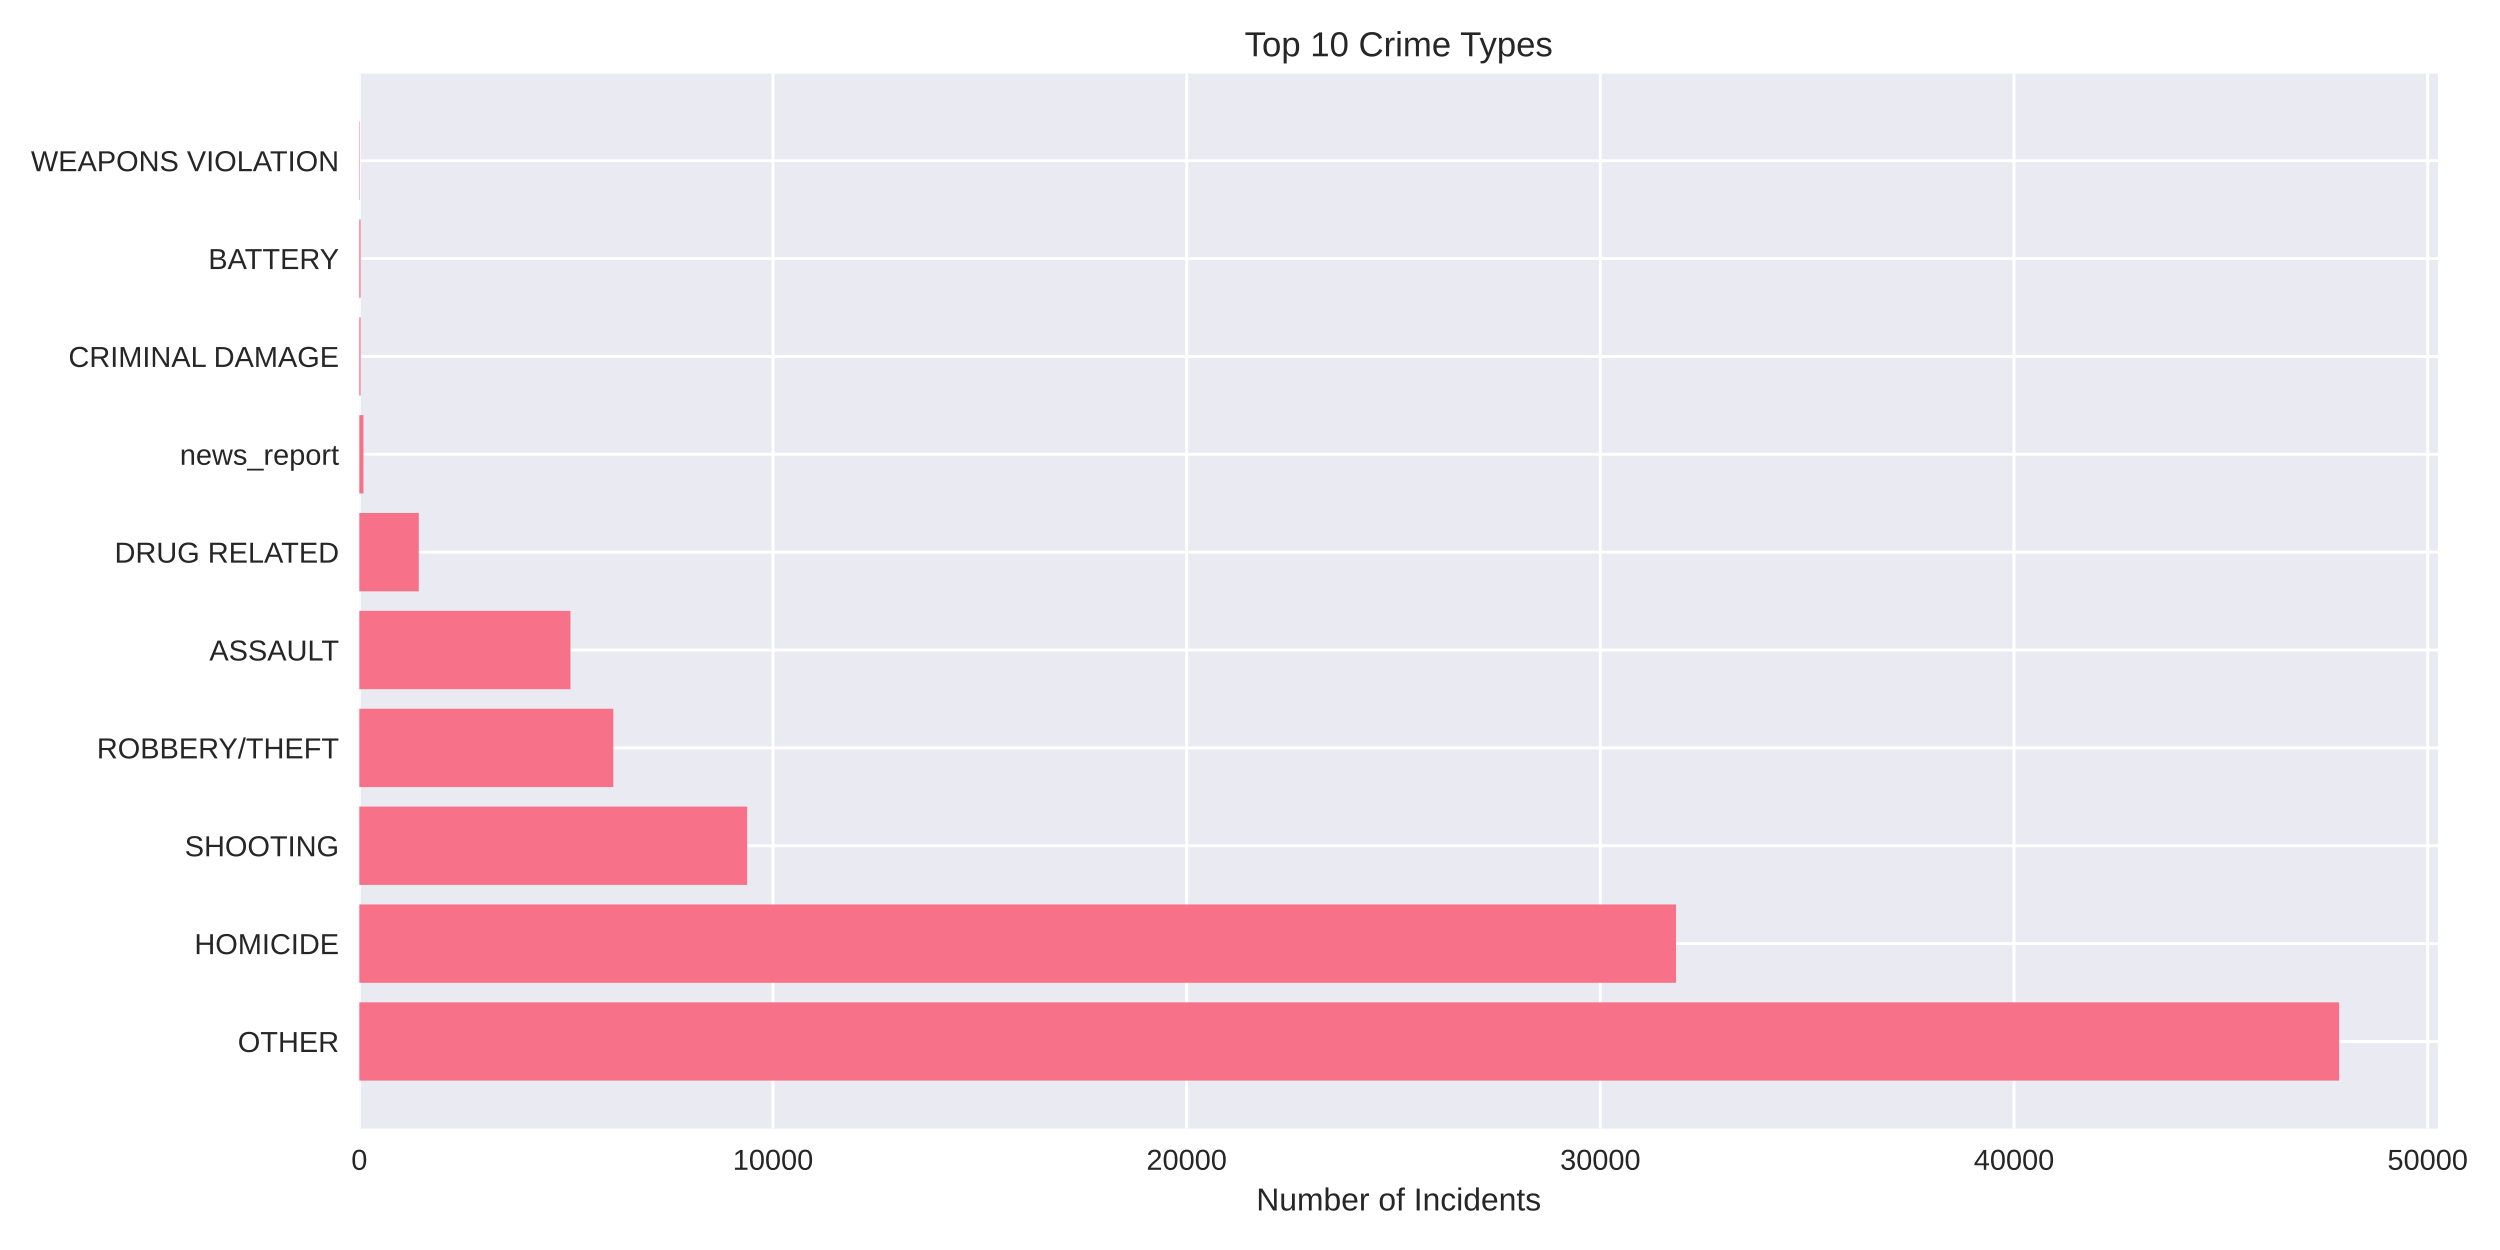
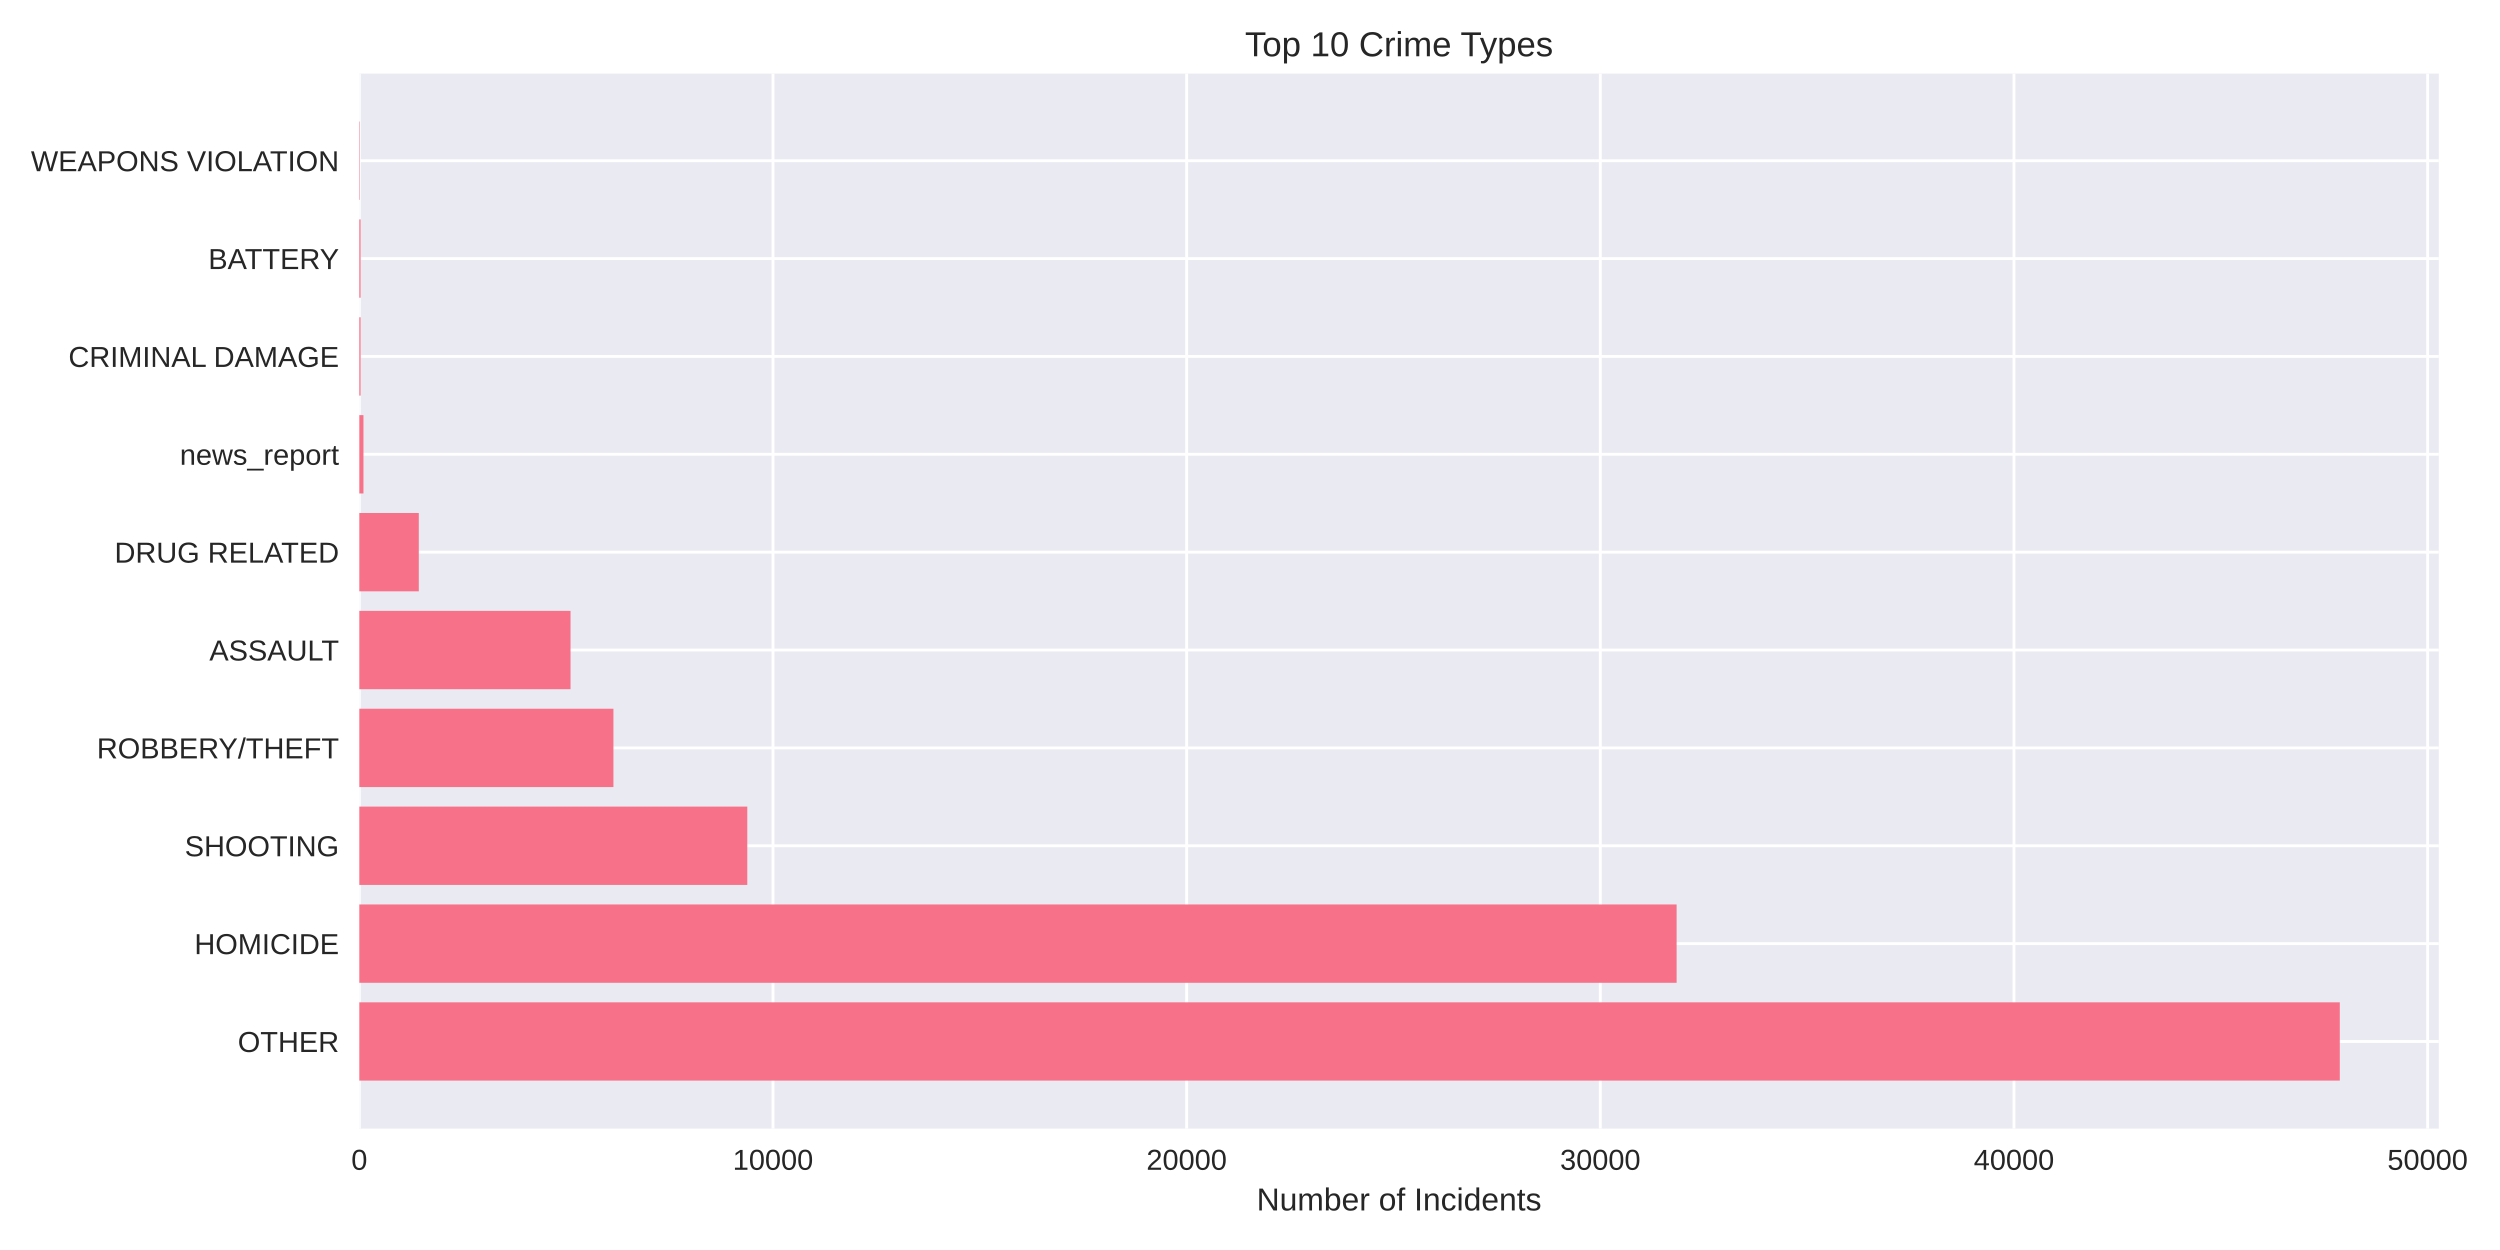
<svg xmlns="http://www.w3.org/2000/svg" width="864pt" height="432pt" viewBox="0 0 864 432" version="1.1">
  <defs>
    <style type="text/css">*{stroke-linejoin: round; stroke-linecap: butt}</style>
  </defs>
  <g id="figure_1">
    <g id="patch_1">
      <path d="M 0 432  L 864 432  L 864 0  L 0 0  z " style="fill: #ffffff" />
    </g>
    <g id="axes_1">
      <g id="patch_2">
-         <path d="M 124.18 390.04  L 842.607 390.04  L 842.607 25.44  L 124.18 25.44  z " style="fill: #eaeaf2" />
+         <path d="M 124.18 390.04  L 842.858 390.04  L 842.858 25.44  L 124.18 25.44  z " style="fill: #eaeaf2" />
      </g>
      <g id="matplotlib.axis_1">
        <g id="xtick_1">
          <g id="line2d_1">
-             <path d="M 124.18 390.04  L 124.18 25.44  " clip-path="url(#p33ed947f2f)" style="fill: none; stroke: #ffffff; stroke-linecap: round" />
+             <path d="M 124.18 390.04  L 124.18 25.44  " clip-path="url(#pfe1745e9be)" style="fill: none; stroke: #ffffff; stroke-linecap: round" />
          </g>
          <g id="line2d_2" />
          <g id="text_1">
            <text style="fill: #262626; font: 10px 'Arial', 'Liberation Sans', 'DejaVu Sans', 'Bitstream Vera Sans', sans-serif; text-anchor: middle" x="124.18" y="404.287" transform="rotate(-0 124.18 404.2869)">0</text>
          </g>
        </g>
        <g id="xtick_2">
          <g id="line2d_3">
-             <path d="M 267.145 390.04  L 267.145 25.44  " clip-path="url(#p33ed947f2f)" style="fill: none; stroke: #ffffff; stroke-linecap: round" />
+             <path d="M 267.141 390.04  L 267.141 25.44  " clip-path="url(#pfe1745e9be)" style="fill: none; stroke: #ffffff; stroke-linecap: round" />
          </g>
          <g id="line2d_4" />
          <g id="text_2">
-             <text style="fill: #262626; font: 10px 'Arial', 'Liberation Sans', 'DejaVu Sans', 'Bitstream Vera Sans', sans-serif; text-anchor: middle" x="267.145" y="404.287" transform="rotate(-0 267.145 404.2869)">10000</text>
+             <text style="fill: #262626; font: 10px 'Arial', 'Liberation Sans', 'DejaVu Sans', 'Bitstream Vera Sans', sans-serif; text-anchor: middle" x="267.141" y="404.287" transform="rotate(-0 267.1411 404.2869)">10000</text>
          </g>
        </g>
        <g id="xtick_3">
          <g id="line2d_5">
-             <path d="M 410.11 390.04  L 410.11 25.44  " clip-path="url(#p33ed947f2f)" style="fill: none; stroke: #ffffff; stroke-linecap: round" />
+             <path d="M 410.102 390.04  L 410.102 25.44  " clip-path="url(#pfe1745e9be)" style="fill: none; stroke: #ffffff; stroke-linecap: round" />
          </g>
          <g id="line2d_6" />
          <g id="text_3">
-             <text style="fill: #262626; font: 10px 'Arial', 'Liberation Sans', 'DejaVu Sans', 'Bitstream Vera Sans', sans-serif; text-anchor: middle" x="410.11" y="404.287" transform="rotate(-0 410.1101 404.2869)">20000</text>
+             <text style="fill: #262626; font: 10px 'Arial', 'Liberation Sans', 'DejaVu Sans', 'Bitstream Vera Sans', sans-serif; text-anchor: middle" x="410.102" y="404.287" transform="rotate(-0 410.1022 404.2869)">20000</text>
          </g>
        </g>
        <g id="xtick_4">
          <g id="line2d_7">
-             <path d="M 553.075 390.04  L 553.075 25.44  " clip-path="url(#p33ed947f2f)" style="fill: none; stroke: #ffffff; stroke-linecap: round" />
+             <path d="M 553.063 390.04  L 553.063 25.44  " clip-path="url(#pfe1745e9be)" style="fill: none; stroke: #ffffff; stroke-linecap: round" />
          </g>
          <g id="line2d_8" />
          <g id="text_4">
-             <text style="fill: #262626; font: 10px 'Arial', 'Liberation Sans', 'DejaVu Sans', 'Bitstream Vera Sans', sans-serif; text-anchor: middle" x="553.075" y="404.287" transform="rotate(-0 553.0751 404.2869)">30000</text>
+             <text style="fill: #262626; font: 10px 'Arial', 'Liberation Sans', 'DejaVu Sans', 'Bitstream Vera Sans', sans-serif; text-anchor: middle" x="553.063" y="404.287" transform="rotate(-0 553.0633 404.2869)">30000</text>
          </g>
        </g>
        <g id="xtick_5">
          <g id="line2d_9">
-             <path d="M 696.04 390.04  L 696.04 25.44  " clip-path="url(#p33ed947f2f)" style="fill: none; stroke: #ffffff; stroke-linecap: round" />
+             <path d="M 696.024 390.04  L 696.024 25.44  " clip-path="url(#pfe1745e9be)" style="fill: none; stroke: #ffffff; stroke-linecap: round" />
          </g>
          <g id="line2d_10" />
          <g id="text_5">
-             <text style="fill: #262626; font: 10px 'Arial', 'Liberation Sans', 'DejaVu Sans', 'Bitstream Vera Sans', sans-serif; text-anchor: middle" x="696.04" y="404.287" transform="rotate(-0 696.0402 404.2869)">40000</text>
+             <text style="fill: #262626; font: 10px 'Arial', 'Liberation Sans', 'DejaVu Sans', 'Bitstream Vera Sans', sans-serif; text-anchor: middle" x="696.024" y="404.287" transform="rotate(-0 696.0245 404.2869)">40000</text>
          </g>
        </g>
        <g id="xtick_6">
          <g id="line2d_11">
-             <path d="M 839.005 390.04  L 839.005 25.44  " clip-path="url(#p33ed947f2f)" style="fill: none; stroke: #ffffff; stroke-linecap: round" />
+             <path d="M 838.986 390.04  L 838.986 25.44  " clip-path="url(#pfe1745e9be)" style="fill: none; stroke: #ffffff; stroke-linecap: round" />
          </g>
          <g id="line2d_12" />
          <g id="text_6">
-             <text style="fill: #262626; font: 10px 'Arial', 'Liberation Sans', 'DejaVu Sans', 'Bitstream Vera Sans', sans-serif; text-anchor: middle" x="839.005" y="404.287" transform="rotate(-0 839.0052 404.2869)">50000</text>
+             <text style="fill: #262626; font: 10px 'Arial', 'Liberation Sans', 'DejaVu Sans', 'Bitstream Vera Sans', sans-serif; text-anchor: middle" x="838.986" y="404.287" transform="rotate(-0 838.9856 404.2869)">50000</text>
          </g>
        </g>
        <g id="text_7">
-           <text style="fill: #262626; font: 11px 'Arial', 'Liberation Sans', 'DejaVu Sans', 'Bitstream Vera Sans', sans-serif; text-anchor: middle" x="483.394" y="418.333" transform="rotate(-0 483.3936 418.3334)">Number of Incidents</text>
+           <text style="fill: #262626; font: 11px 'Arial', 'Liberation Sans', 'DejaVu Sans', 'Bitstream Vera Sans', sans-serif; text-anchor: middle" x="483.519" y="418.333" transform="rotate(-0 483.5188 418.3334)">Number of Incidents</text>
        </g>
      </g>
      <g id="matplotlib.axis_2">
        <g id="ytick_1">
          <g id="line2d_13">
-             <path d="M 124.18 359.939  L 842.607 359.939  " clip-path="url(#p33ed947f2f)" style="fill: none; stroke: #ffffff; stroke-linecap: round" />
+             <path d="M 124.18 359.939  L 842.858 359.939  " clip-path="url(#pfe1745e9be)" style="fill: none; stroke: #ffffff; stroke-linecap: round" />
          </g>
          <g id="line2d_14" />
          <g id="text_8">
            <text style="fill: #262626; font: 10px 'Arial', 'Liberation Sans', 'DejaVu Sans', 'Bitstream Vera Sans', sans-serif; text-anchor: end" x="117.18" y="363.562" transform="rotate(-0 117.18 363.562)">OTHER</text>
          </g>
        </g>
        <g id="ytick_2">
          <g id="line2d_15">
-             <path d="M 124.18 326.117  L 842.607 326.117  " clip-path="url(#p33ed947f2f)" style="fill: none; stroke: #ffffff; stroke-linecap: round" />
+             <path d="M 124.18 326.117  L 842.858 326.117  " clip-path="url(#pfe1745e9be)" style="fill: none; stroke: #ffffff; stroke-linecap: round" />
          </g>
          <g id="line2d_16" />
          <g id="text_9">
            <text style="fill: #262626; font: 10px 'Arial', 'Liberation Sans', 'DejaVu Sans', 'Bitstream Vera Sans', sans-serif; text-anchor: end" x="117.18" y="329.74" transform="rotate(-0 117.18 329.7401)">HOMICIDE</text>
          </g>
        </g>
        <g id="ytick_3">
          <g id="line2d_17">
-             <path d="M 124.18 292.295  L 842.607 292.295  " clip-path="url(#p33ed947f2f)" style="fill: none; stroke: #ffffff; stroke-linecap: round" />
+             <path d="M 124.18 292.295  L 842.858 292.295  " clip-path="url(#pfe1745e9be)" style="fill: none; stroke: #ffffff; stroke-linecap: round" />
          </g>
          <g id="line2d_18" />
          <g id="text_10">
            <text style="fill: #262626; font: 10px 'Arial', 'Liberation Sans', 'DejaVu Sans', 'Bitstream Vera Sans', sans-serif; text-anchor: end" x="117.18" y="295.918" transform="rotate(-0 117.18 295.9182)">SHOOTING</text>
          </g>
        </g>
        <g id="ytick_4">
          <g id="line2d_19">
-             <path d="M 124.18 258.473  L 842.607 258.473  " clip-path="url(#p33ed947f2f)" style="fill: none; stroke: #ffffff; stroke-linecap: round" />
+             <path d="M 124.18 258.473  L 842.858 258.473  " clip-path="url(#pfe1745e9be)" style="fill: none; stroke: #ffffff; stroke-linecap: round" />
          </g>
          <g id="line2d_20" />
          <g id="text_11">
            <text style="fill: #262626; font: 10px 'Arial', 'Liberation Sans', 'DejaVu Sans', 'Bitstream Vera Sans', sans-serif; text-anchor: end" x="117.18" y="262.096" transform="rotate(-0 117.18 262.0963)">ROBBERY/THEFT</text>
          </g>
        </g>
        <g id="ytick_5">
          <g id="line2d_21">
-             <path d="M 124.18 224.651  L 842.607 224.651  " clip-path="url(#p33ed947f2f)" style="fill: none; stroke: #ffffff; stroke-linecap: round" />
+             <path d="M 124.18 224.651  L 842.858 224.651  " clip-path="url(#pfe1745e9be)" style="fill: none; stroke: #ffffff; stroke-linecap: round" />
          </g>
          <g id="line2d_22" />
          <g id="text_12">
            <text style="fill: #262626; font: 10px 'Arial', 'Liberation Sans', 'DejaVu Sans', 'Bitstream Vera Sans', sans-serif; text-anchor: end" x="117.18" y="228.274" transform="rotate(-0 117.18 228.2744)">ASSAULT</text>
          </g>
        </g>
        <g id="ytick_6">
          <g id="line2d_23">
-             <path d="M 124.18 190.829  L 842.607 190.829  " clip-path="url(#p33ed947f2f)" style="fill: none; stroke: #ffffff; stroke-linecap: round" />
+             <path d="M 124.18 190.829  L 842.858 190.829  " clip-path="url(#pfe1745e9be)" style="fill: none; stroke: #ffffff; stroke-linecap: round" />
          </g>
          <g id="line2d_24" />
          <g id="text_13">
            <text style="fill: #262626; font: 10px 'Arial', 'Liberation Sans', 'DejaVu Sans', 'Bitstream Vera Sans', sans-serif; text-anchor: end" x="117.18" y="194.452" transform="rotate(-0 117.18 194.4525)">DRUG RELATED</text>
          </g>
        </g>
        <g id="ytick_7">
          <g id="line2d_25">
-             <path d="M 124.18 157.007  L 842.607 157.007  " clip-path="url(#p33ed947f2f)" style="fill: none; stroke: #ffffff; stroke-linecap: round" />
+             <path d="M 124.18 157.007  L 842.858 157.007  " clip-path="url(#pfe1745e9be)" style="fill: none; stroke: #ffffff; stroke-linecap: round" />
          </g>
          <g id="line2d_26" />
          <g id="text_14">
            <text style="fill: #262626; font: 10px 'Arial', 'Liberation Sans', 'DejaVu Sans', 'Bitstream Vera Sans', sans-serif; text-anchor: end" x="117.18" y="160.631" transform="rotate(-0 117.18 160.6306)">news_report</text>
          </g>
        </g>
        <g id="ytick_8">
          <g id="line2d_27">
-             <path d="M 124.18 123.185  L 842.607 123.185  " clip-path="url(#p33ed947f2f)" style="fill: none; stroke: #ffffff; stroke-linecap: round" />
+             <path d="M 124.18 123.185  L 842.858 123.185  " clip-path="url(#pfe1745e9be)" style="fill: none; stroke: #ffffff; stroke-linecap: round" />
          </g>
          <g id="line2d_28" />
          <g id="text_15">
            <text style="fill: #262626; font: 10px 'Arial', 'Liberation Sans', 'DejaVu Sans', 'Bitstream Vera Sans', sans-serif; text-anchor: end" x="117.18" y="126.809" transform="rotate(-0 117.18 126.8087)">CRIMINAL DAMAGE</text>
          </g>
        </g>
        <g id="ytick_9">
          <g id="line2d_29">
-             <path d="M 124.18 89.363  L 842.607 89.363  " clip-path="url(#p33ed947f2f)" style="fill: none; stroke: #ffffff; stroke-linecap: round" />
+             <path d="M 124.18 89.363  L 842.858 89.363  " clip-path="url(#pfe1745e9be)" style="fill: none; stroke: #ffffff; stroke-linecap: round" />
          </g>
          <g id="line2d_30" />
          <g id="text_16">
            <text style="fill: #262626; font: 10px 'Arial', 'Liberation Sans', 'DejaVu Sans', 'Bitstream Vera Sans', sans-serif; text-anchor: end" x="117.18" y="92.987" transform="rotate(-0 117.18 92.98681)">BATTERY</text>
          </g>
        </g>
        <g id="ytick_10">
          <g id="line2d_31">
-             <path d="M 124.18 55.541  L 842.607 55.541  " clip-path="url(#p33ed947f2f)" style="fill: none; stroke: #ffffff; stroke-linecap: round" />
+             <path d="M 124.18 55.541  L 842.858 55.541  " clip-path="url(#pfe1745e9be)" style="fill: none; stroke: #ffffff; stroke-linecap: round" />
          </g>
          <g id="line2d_32" />
          <g id="text_17">
            <text style="fill: #262626; font: 10px 'Arial', 'Liberation Sans', 'DejaVu Sans', 'Bitstream Vera Sans', sans-serif; text-anchor: end" x="117.18" y="59.165" transform="rotate(-0 117.18 59.16492)">WEAPONS VIOLATION</text>
          </g>
        </g>
      </g>
      <g id="patch_3">
-         <path d="M 124.18 373.467  L 808.396 373.467  L 808.396 346.41  L 124.18 346.41  z " clip-path="url(#p33ed947f2f)" style="fill: #f77189" />
+         <path d="M 124.18 373.467  L 808.635 373.467  L 808.635 346.41  L 124.18 346.41  z " clip-path="url(#pfe1745e9be)" style="fill: #f77189" />
      </g>
      <g id="patch_4">
-         <path d="M 124.18 339.645  L 579.238 339.645  L 579.238 312.588  L 124.18 312.588  z " clip-path="url(#p33ed947f2f)" style="fill: #f77189" />
+         <path d="M 124.18 339.645  L 579.44 339.645  L 579.44 312.588  L 124.18 312.588  z " clip-path="url(#pfe1745e9be)" style="fill: #f77189" />
      </g>
      <g id="patch_5">
-         <path d="M 124.18 305.823  L 258.224 305.823  L 258.224 278.766  L 124.18 278.766  z " clip-path="url(#p33ed947f2f)" style="fill: #f77189" />
+         <path d="M 124.18 305.823  L 258.263 305.823  L 258.263 278.766  L 124.18 278.766  z " clip-path="url(#pfe1745e9be)" style="fill: #f77189" />
      </g>
      <g id="patch_6">
-         <path d="M 124.18 272.002  L 211.961 272.002  L 211.961 244.944  L 124.18 244.944  z " clip-path="url(#p33ed947f2f)" style="fill: #f77189" />
+         <path d="M 124.18 272.002  L 212.001 272.002  L 212.001 244.944  L 124.18 244.944  z " clip-path="url(#pfe1745e9be)" style="fill: #f77189" />
      </g>
      <g id="patch_7">
-         <path d="M 124.18 238.18  L 197.149 238.18  L 197.149 211.122  L 124.18 211.122  z " clip-path="url(#p33ed947f2f)" style="fill: #f77189" />
+         <path d="M 124.18 238.18  L 197.176 238.18  L 197.176 211.122  L 124.18 211.122  z " clip-path="url(#pfe1745e9be)" style="fill: #f77189" />
      </g>
      <g id="patch_8">
-         <path d="M 124.18 204.358  L 144.738 204.358  L 144.738 177.3  L 124.18 177.3  z " clip-path="url(#p33ed947f2f)" style="fill: #f77189" />
+         <path d="M 124.18 204.358  L 144.738 204.358  L 144.738 177.3  L 124.18 177.3  z " clip-path="url(#pfe1745e9be)" style="fill: #f77189" />
      </g>
      <g id="patch_9">
-         <path d="M 124.18 170.536  L 125.61 170.536  L 125.61 143.478  L 124.18 143.478  z " clip-path="url(#p33ed947f2f)" style="fill: #f77189" />
+         <path d="M 124.18 170.536  L 125.61 170.536  L 125.61 143.478  L 124.18 143.478  z " clip-path="url(#pfe1745e9be)" style="fill: #f77189" />
      </g>
      <g id="patch_10">
-         <path d="M 124.18 136.714  L 124.623 136.714  L 124.623 109.657  L 124.18 109.657  z " clip-path="url(#p33ed947f2f)" style="fill: #f77189" />
+         <path d="M 124.18 136.714  L 124.623 136.714  L 124.623 109.657  L 124.18 109.657  z " clip-path="url(#pfe1745e9be)" style="fill: #f77189" />
      </g>
      <g id="patch_11">
-         <path d="M 124.18 102.892  L 124.623 102.892  L 124.623 75.835  L 124.18 75.835  z " clip-path="url(#p33ed947f2f)" style="fill: #f77189" />
+         <path d="M 124.18 102.892  L 124.623 102.892  L 124.623 75.835  L 124.18 75.835  z " clip-path="url(#pfe1745e9be)" style="fill: #f77189" />
      </g>
      <g id="patch_12">
-         <path d="M 124.18 69.07  L 124.337 69.07  L 124.337 42.013  L 124.18 42.013  z " clip-path="url(#p33ed947f2f)" style="fill: #f77189" />
+         <path d="M 124.18 69.07  L 124.337 69.07  L 124.337 42.013  L 124.18 42.013  z " clip-path="url(#pfe1745e9be)" style="fill: #f77189" />
      </g>
      <g id="patch_13">
        <path d="M 124.18 390.04  L 124.18 25.44  " style="fill: none" />
      </g>
      <g id="patch_14">
-         <path d="M 842.607 390.04  L 842.607 25.44  " style="fill: none" />
+         <path d="M 842.858 390.04  L 842.858 25.44  " style="fill: none" />
      </g>
      <g id="patch_15">
-         <path d="M 124.18 390.04  L 842.607 390.04  " style="fill: none" />
+         <path d="M 124.18 390.04  L 842.858 390.04  " style="fill: none" />
      </g>
      <g id="patch_16">
-         <path d="M 124.18 25.44  L 842.607 25.44  " style="fill: none" />
+         <path d="M 124.18 25.44  L 842.858 25.44  " style="fill: none" />
      </g>
      <g id="text_18">
-         <text style="fill: #262626; font: 12px 'Arial', 'Liberation Sans', 'DejaVu Sans', 'Bitstream Vera Sans', sans-serif; text-anchor: middle" x="483.394" y="19.44" transform="rotate(-0 483.3936 19.44)">Top 10 Crime Types</text>
+         <text style="fill: #262626; font: 12px 'Arial', 'Liberation Sans', 'DejaVu Sans', 'Bitstream Vera Sans', sans-serif; text-anchor: middle" x="483.519" y="19.44" transform="rotate(-0 483.5188 19.44)">Top 10 Crime Types</text>
      </g>
    </g>
  </g>
  <defs>
-     <clipPath id="p33ed947f2f">
-       <rect x="124.18" y="25.44" width="718.427" height="364.6" />
+     <clipPath id="pfe1745e9be">
+       <rect x="124.18" y="25.44" width="718.678" height="364.6" />
    </clipPath>
  </defs>
</svg>
